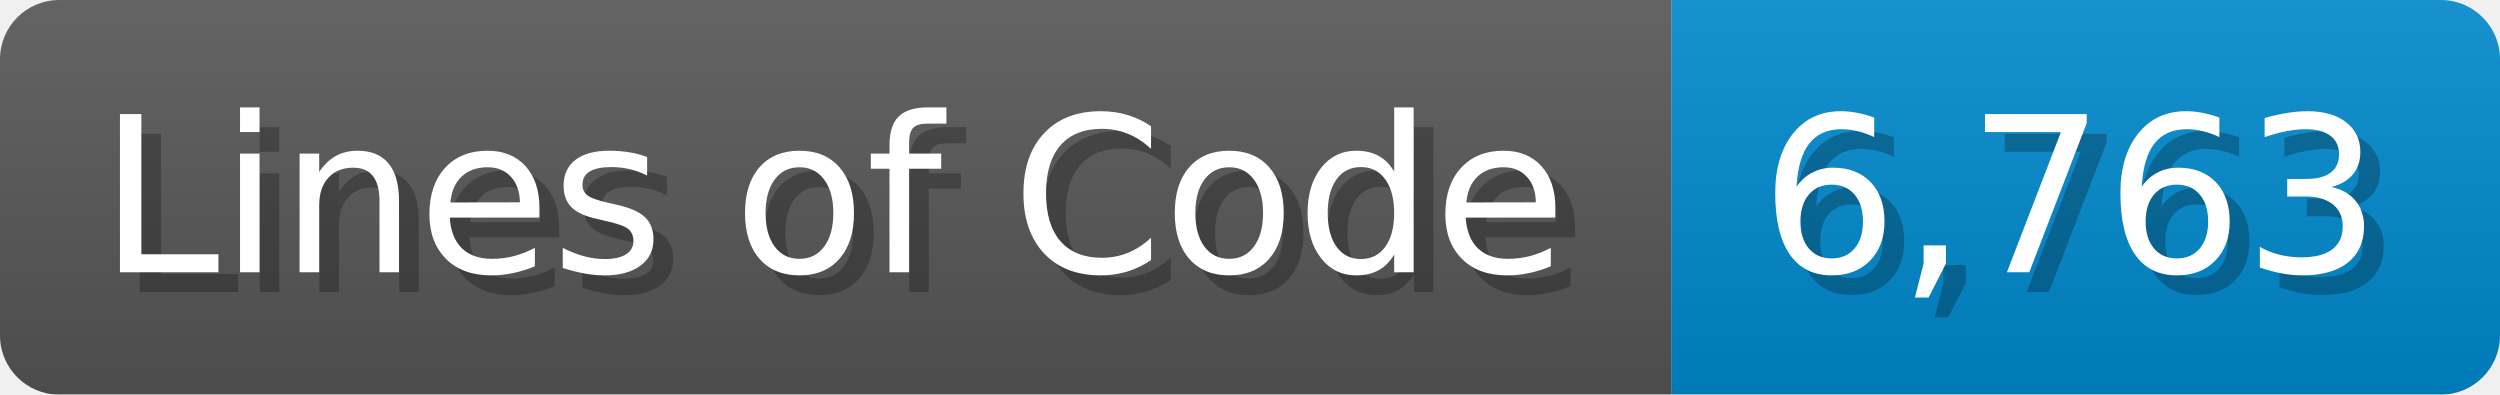
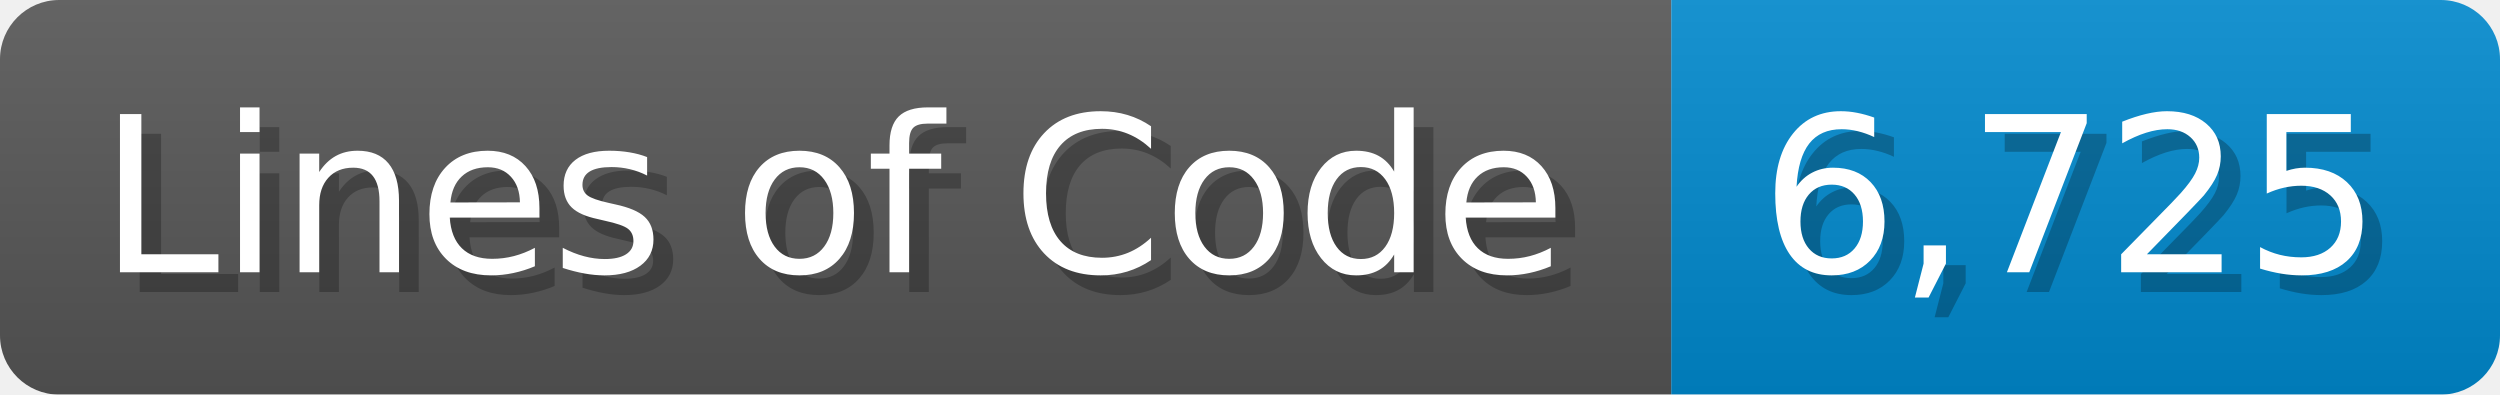
<svg xmlns="http://www.w3.org/2000/svg" width="126.7" height="20" viewBox="0 0 1267 200">
  <linearGradient id="a" x2="0" y2="100%">
    <stop offset="0" stop-opacity=".1" stop-color="#EEE" />
    <stop offset="1" stop-opacity=".1" />
  </linearGradient>
  <mask id="m">
    <rect width="1267" height="200" rx="30" fill="#FFF" />
  </mask>
  <g mask="url(#m)">
    <rect width="847" height="200" fill="#555" />
    <rect width="420" height="200" fill="#08C" x="847" />
    <rect width="1267" height="200" fill="url(#a)" />
  </g>
  <g fill="#fff" text-anchor="start" font-family="Verdana,DejaVu Sans,sans-serif" font-size="110">
    <text x="60" y="148" textLength="747" fill="#000" opacity="0.25">Lines of Code</text>
    <text x="50" y="138" textLength="747">Lines of Code</text>
-     <text x="902" y="148" textLength="320" fill="#000" opacity="0.25">6,763</text>
-     <text x="892" y="138" textLength="320">6,763</text>
+     <text x="902" y="148" textLength="320" fill="#000" opacity="0.25">6,725</text>
+     <text x="892" y="138" textLength="320">6,725</text>
  </g>
</svg>
